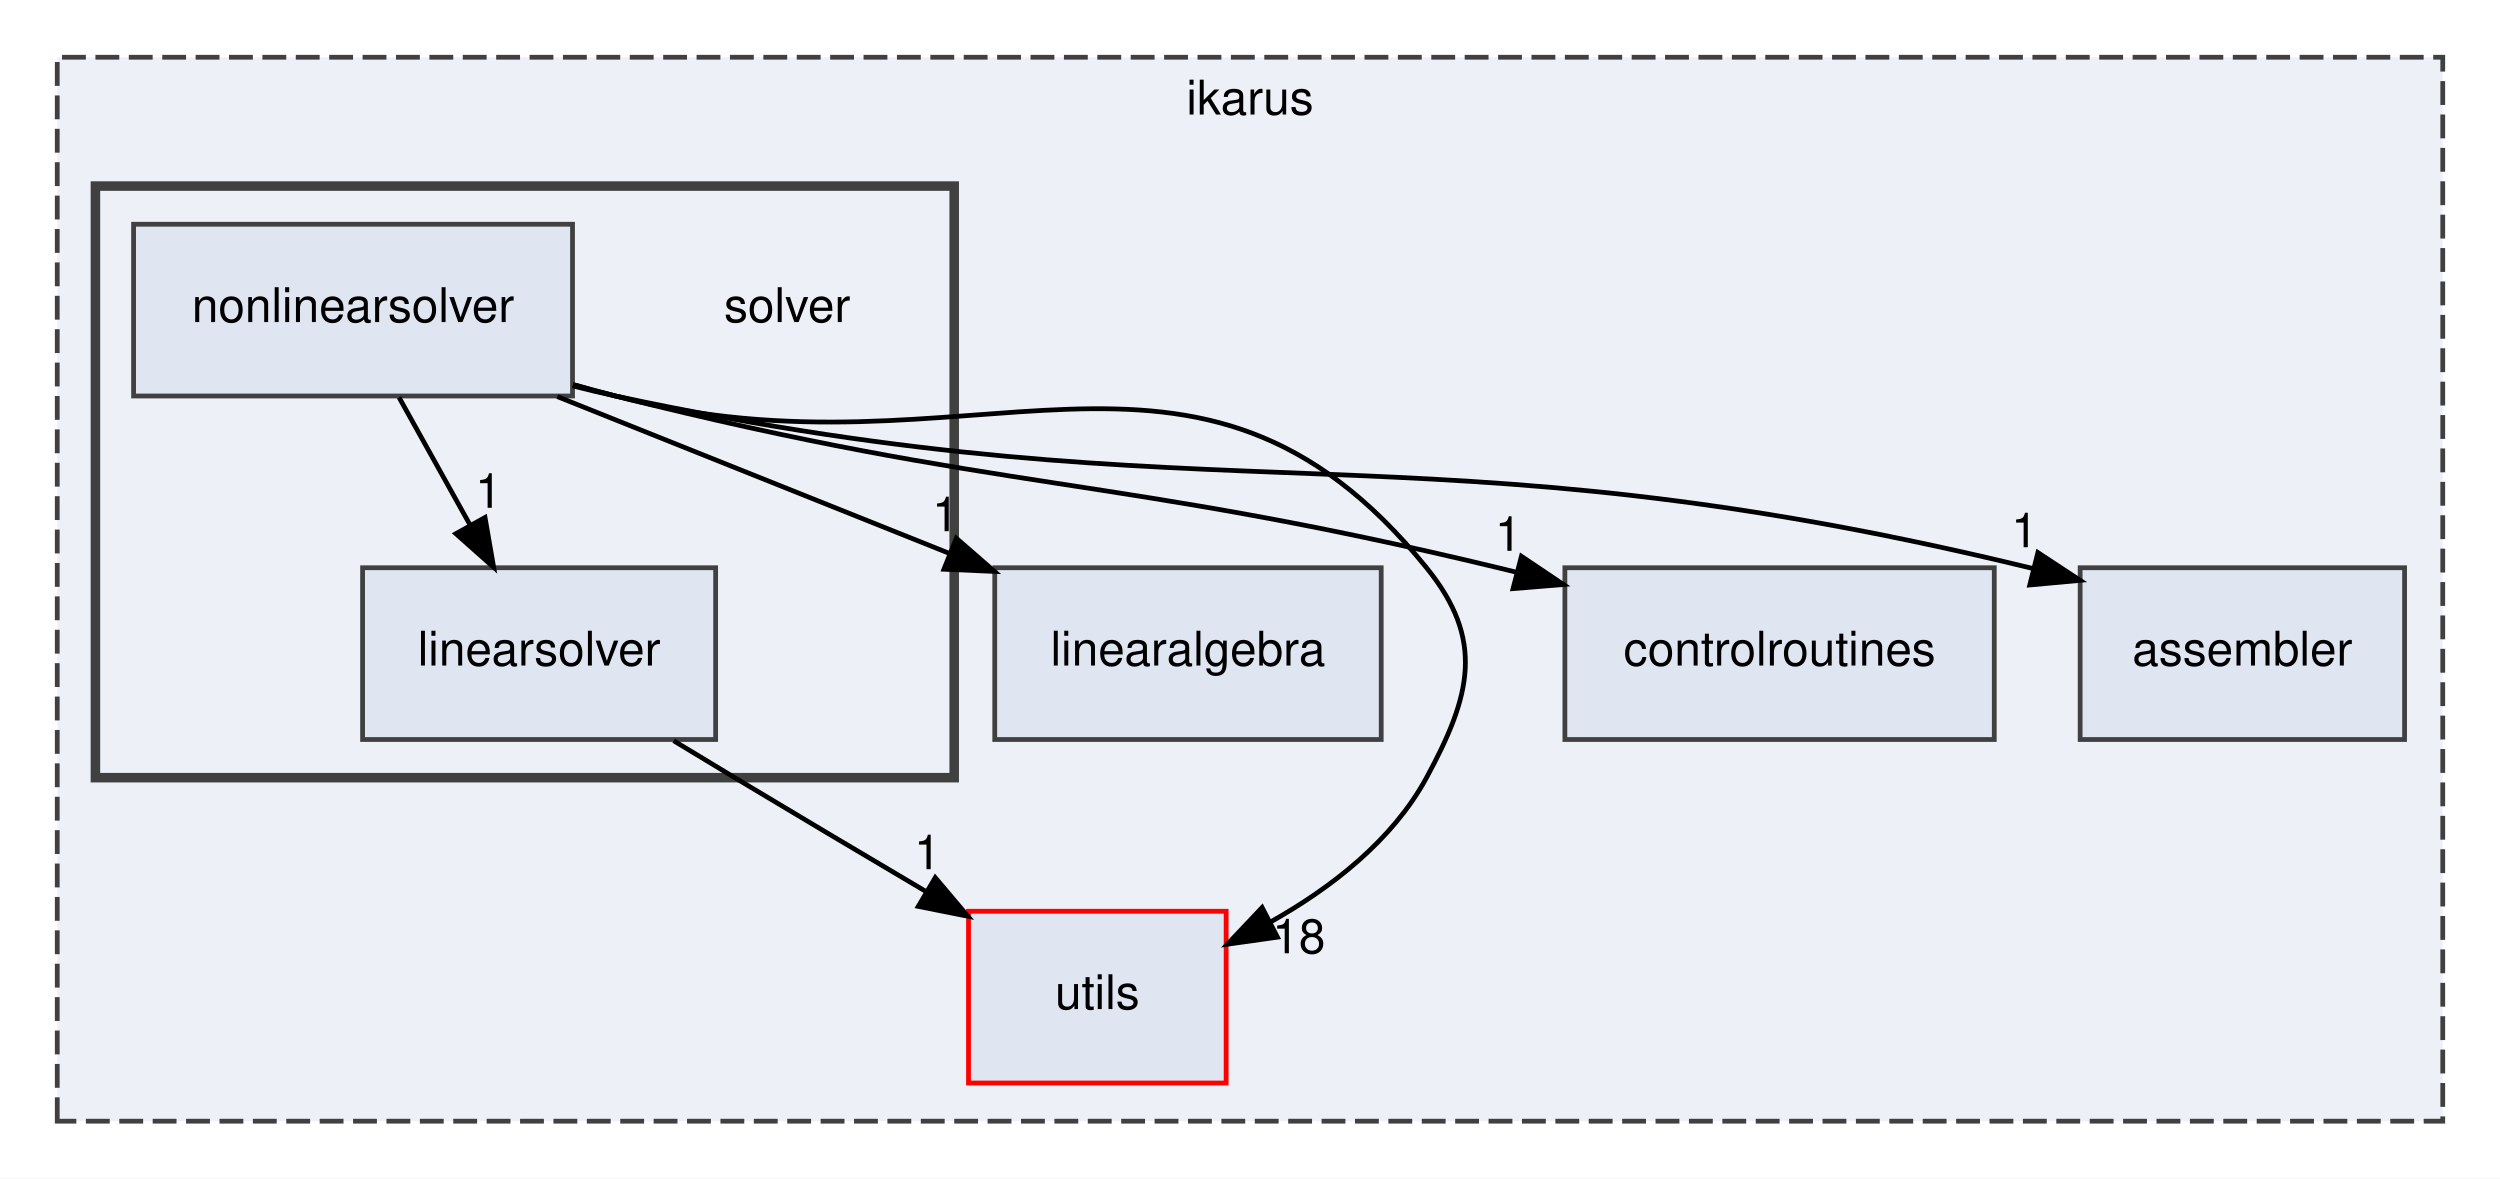
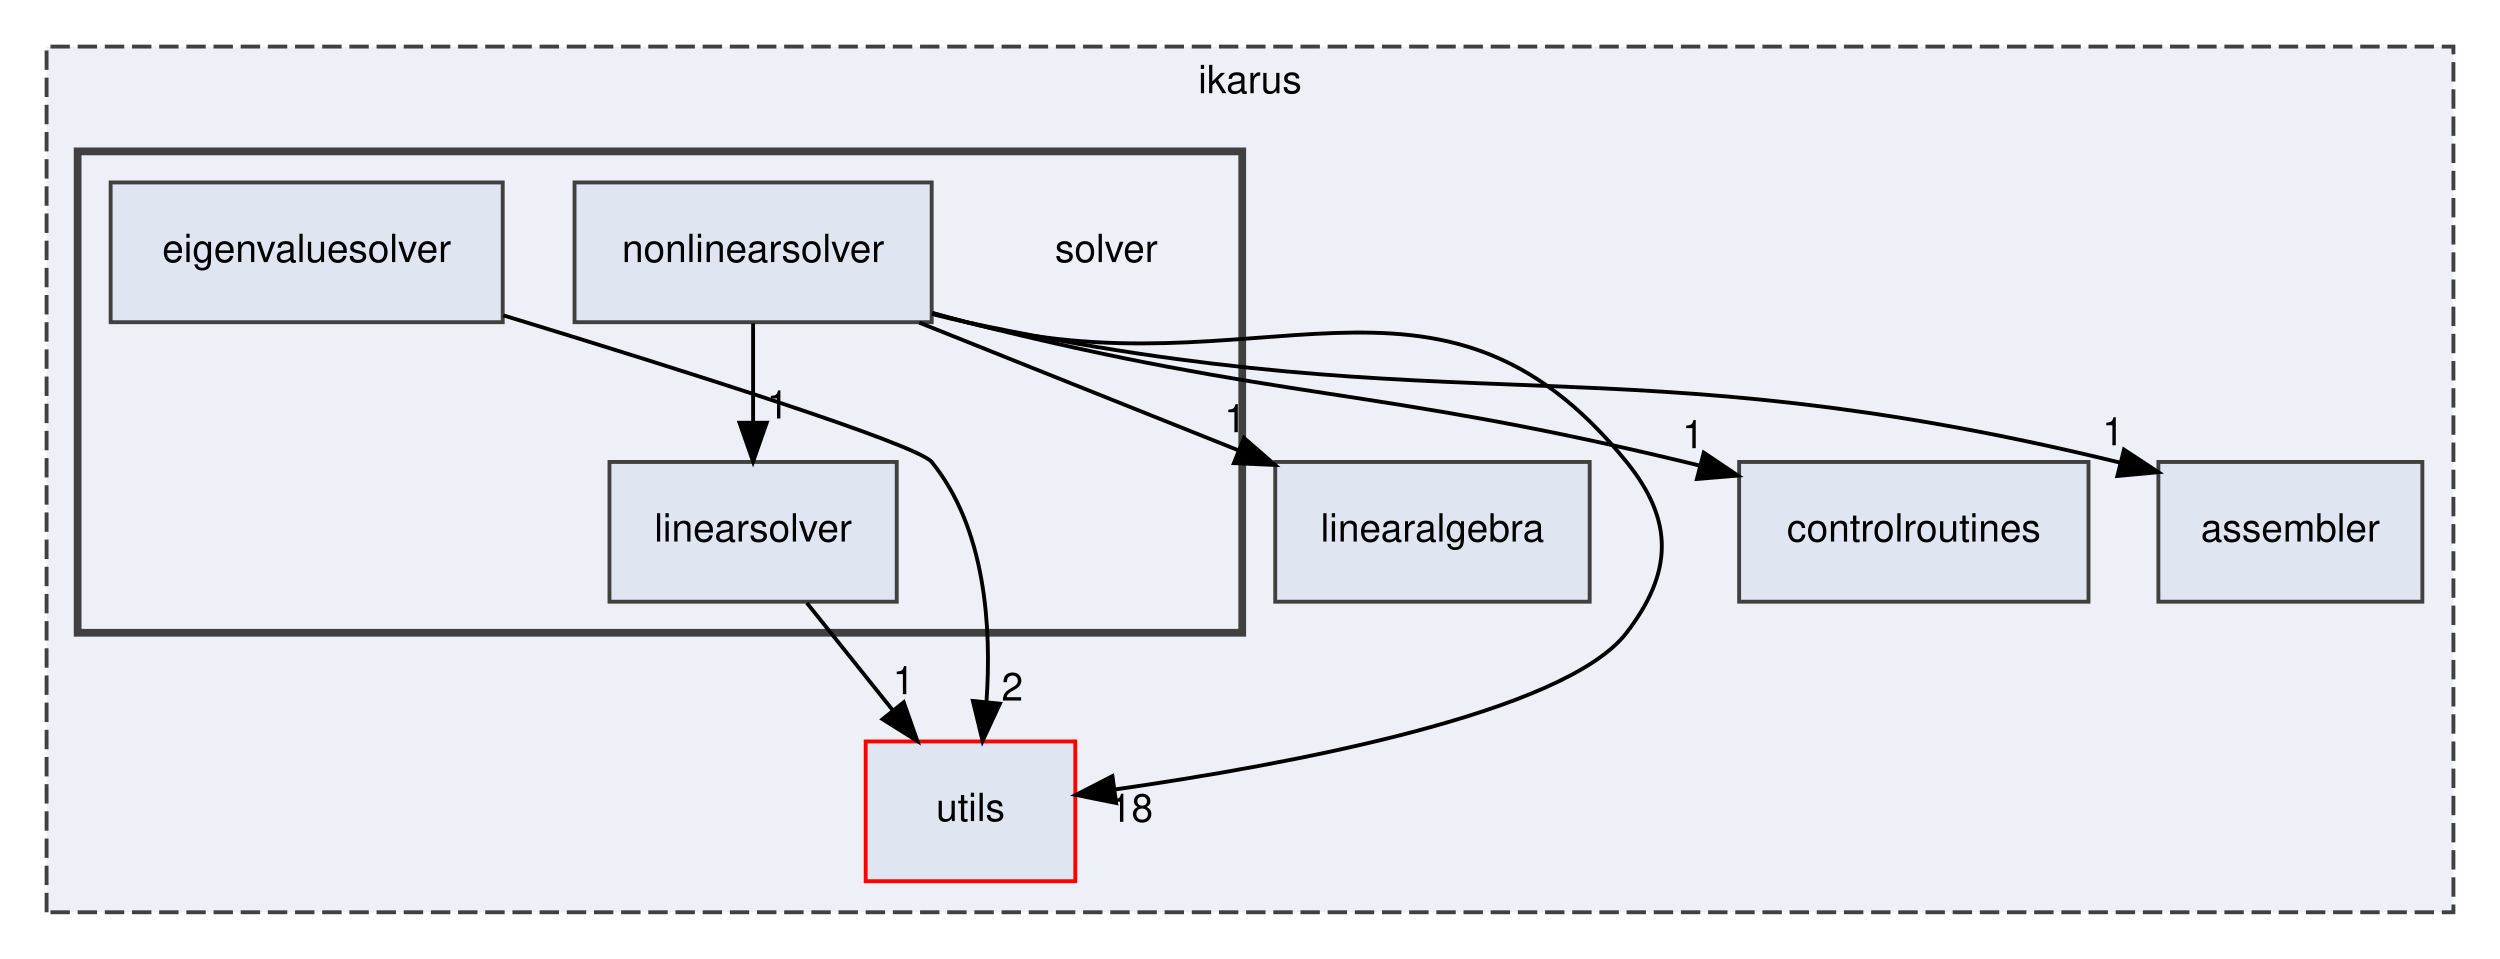
- <svg xmlns="http://www.w3.org/2000/svg" xmlns:xlink="http://www.w3.org/1999/xlink" width="524pt" height="247pt" viewBox="0.00 0.00 524.00 247.00">
+ <svg xmlns="http://www.w3.org/2000/svg" xmlns:xlink="http://www.w3.org/1999/xlink" width="644pt" height="247pt" viewBox="0.00 0.00 644.00 247.00">
  <g id="graph0" class="graph" transform="scale(1 1) rotate(0) translate(4 243)">
-     <polygon fill="white" stroke="transparent" points="-4,4 -4,-243 520,-243 520,4 -4,4" />
+     <polygon fill="white" stroke="transparent" points="-4,4 -4,-243 640,-243 640,4 -4,4" />
    <g id="clust1" class="cluster">
      <g id="a_clust1">
        <a xlink:href="dir_5bec9ec6c6b8ab3f2f9d60d2ff21ed81.html" target="_top" xlink:title="ikarus">
-           <polygon fill="#edf0f7" stroke="#404040" stroke-dasharray="5,2" points="8,-8 8,-231 508,-231 508,-8 8,-8" />
-           <text text-anchor="middle" x="258" y="-219" font-family="Helvetica,sans-Serif" font-size="10.00">ikarus</text>
+           <polygon fill="#edf0f7" stroke="#404040" stroke-dasharray="5,2" points="8,-8 8,-231 628,-231 628,-8 8,-8" />
+           <text text-anchor="middle" x="318" y="-219" font-family="Helvetica,sans-Serif" font-size="10.00">ikarus</text>
        </a>
      </g>
    </g>
    <g id="clust2" class="cluster">
      <g id="a_clust2">
        <a xlink:href="dir_26588bed129c997bc132e8888f2113fa.html" target="_top">
-           <polygon fill="#edf0f7" stroke="#404040" stroke-width="2" points="16,-80 16,-204 196,-204 196,-80 16,-80" />
+           <polygon fill="#edf0f7" stroke="#404040" stroke-width="2" points="16,-80 16,-204 316,-204 316,-80 16,-80" />
        </a>
      </g>
    </g>
    <g id="node1" class="node">
      <g id="a_node1">
        <a xlink:href="dir_097a0db622079e3c719566efcc9bbfe3.html" target="_top" xlink:title="linearalgebra">
-           <polygon fill="#dfe5f1" stroke="#404040" points="285.5,-124 204.5,-124 204.5,-88 285.5,-88 285.5,-124" />
-           <text text-anchor="middle" x="245" y="-103.5" font-family="Helvetica,sans-Serif" font-size="10.00">linearalgebra</text>
+           <polygon fill="#dfe5f1" stroke="#404040" points="405.5,-124 324.5,-124 324.5,-88 405.5,-88 405.5,-124" />
+           <text text-anchor="middle" x="365" y="-103.5" font-family="Helvetica,sans-Serif" font-size="10.00">linearalgebra</text>
        </a>
      </g>
    </g>
    <g id="node2" class="node">
      <g id="a_node2">
        <a xlink:href="dir_36505a9bfb81f81ed7a4e794d4cf597e.html" target="_top" xlink:title="utils">
-           <polygon fill="#dfe5f1" stroke="red" points="253,-52 199,-52 199,-16 253,-16 253,-52" />
-           <text text-anchor="middle" x="226" y="-31.5" font-family="Helvetica,sans-Serif" font-size="10.00">utils</text>
+           <polygon fill="#dfe5f1" stroke="red" points="273,-52 219,-52 219,-16 273,-16 273,-52" />
+           <text text-anchor="middle" x="246" y="-31.5" font-family="Helvetica,sans-Serif" font-size="10.00">utils</text>
        </a>
      </g>
    </g>
    <g id="node3" class="node">
      <g id="a_node3">
        <a xlink:href="dir_a97b071c9c6f7bcc51f4d0bc7519f177.html" target="_top" xlink:title="controlroutines">
-           <polygon fill="#dfe5f1" stroke="#404040" points="414,-124 324,-124 324,-88 414,-88 414,-124" />
-           <text text-anchor="middle" x="369" y="-103.5" font-family="Helvetica,sans-Serif" font-size="10.00">controlroutines</text>
+           <polygon fill="#dfe5f1" stroke="#404040" points="534,-124 444,-124 444,-88 534,-88 534,-124" />
+           <text text-anchor="middle" x="489" y="-103.5" font-family="Helvetica,sans-Serif" font-size="10.00">controlroutines</text>
        </a>
      </g>
    </g>
    <g id="node4" class="node">
      <g id="a_node4">
        <a xlink:href="dir_b4e169eb0efbd955079f9a2ee34b7226.html" target="_top" xlink:title="assembler">
-           <polygon fill="#dfe5f1" stroke="#404040" points="500,-124 432,-124 432,-88 500,-88 500,-124" />
-           <text text-anchor="middle" x="466" y="-103.5" font-family="Helvetica,sans-Serif" font-size="10.00">assembler</text>
+           <polygon fill="#dfe5f1" stroke="#404040" points="620,-124 552,-124 552,-88 620,-88 620,-124" />
+           <text text-anchor="middle" x="586" y="-103.5" font-family="Helvetica,sans-Serif" font-size="10.00">assembler</text>
        </a>
      </g>
    </g>
    <g id="node5" class="node">
-       <text text-anchor="middle" x="161" y="-175.5" font-family="Helvetica,sans-Serif" font-size="10.00">solver</text>
+       <text text-anchor="middle" x="281" y="-175.5" font-family="Helvetica,sans-Serif" font-size="10.00">solver</text>
    </g>
    <g id="node6" class="node">
      <g id="a_node6">
-         <a xlink:href="dir_bcdbbdf4d2b6b627956abd47159b4d71.html" target="_top" xlink:title="linearsolver">
-           <polygon fill="#dfe5f1" stroke="#404040" points="146,-124 72,-124 72,-88 146,-88 146,-124" />
-           <text text-anchor="middle" x="109" y="-103.5" font-family="Helvetica,sans-Serif" font-size="10.00">linearsolver</text>
+         <a xlink:href="dir_98f980ebc5bd2678f0b40cae0922840d.html" target="_top" xlink:title="eigenvaluesolver">
+           <polygon fill="#dfe5f1" stroke="#404040" points="125.5,-196 24.5,-196 24.5,-160 125.5,-160 125.5,-196" />
+           <text text-anchor="middle" x="75" y="-175.5" font-family="Helvetica,sans-Serif" font-size="10.00">eigenvaluesolver</text>
        </a>
      </g>
    </g>
    <g id="edge1" class="edge">
-       <path fill="none" stroke="black" d="M137.2,-87.74C141.48,-85.14 145.86,-82.49 150,-80 163.01,-72.18 177.32,-63.68 189.98,-56.2" />
-       <polygon fill="black" stroke="black" points="192.03,-59.05 198.87,-50.95 188.47,-53.02 192.03,-59.05" />
+       <path fill="none" stroke="black" d="M125.67,-161.76C171.48,-147.76 232.32,-128.52 236,-124 249.9,-106.89 251.47,-81.45 250.11,-62.14" />
+       <polygon fill="black" stroke="black" points="253.58,-61.73 249.11,-52.13 246.62,-62.43 253.58,-61.73" />
      <g id="a_edge1-headlabel">
-         <a xlink:href="dir_000024_000037.html" target="_top" xlink:title="1">
-           <text text-anchor="middle" x="190.38" y="-60.82" font-family="Helvetica,sans-Serif" font-size="10.00">1</text>
+         <a xlink:href="dir_000013_000038.html" target="_top" xlink:title="2">
+           <text text-anchor="middle" x="256.77" y="-62.53" font-family="Helvetica,sans-Serif" font-size="10.00">2</text>
        </a>
      </g>
    </g>
    <g id="node7" class="node">
      <g id="a_node7">
-         <a xlink:href="dir_bf30182dc97724dc8c2a6cdd4c321688.html" target="_top" xlink:title="nonlinearsolver">
-           <polygon fill="#dfe5f1" stroke="#404040" points="116,-196 24,-196 24,-160 116,-160 116,-196" />
-           <text text-anchor="middle" x="70" y="-175.5" font-family="Helvetica,sans-Serif" font-size="10.00">nonlinearsolver</text>
+         <a xlink:href="dir_bcdbbdf4d2b6b627956abd47159b4d71.html" target="_top" xlink:title="linearsolver">
+           <polygon fill="#dfe5f1" stroke="#404040" points="227,-124 153,-124 153,-88 227,-88 227,-124" />
+           <text text-anchor="middle" x="190" y="-103.5" font-family="Helvetica,sans-Serif" font-size="10.00">linearsolver</text>
        </a>
      </g>
    </g>
    <g id="edge2" class="edge">
-       <path fill="none" stroke="black" d="M112.81,-159.88C137.68,-149.93 169.14,-137.34 195.13,-126.95" />
-       <polygon fill="black" stroke="black" points="196.45,-130.19 204.44,-123.23 193.85,-123.69 196.45,-130.19" />
+       <path fill="none" stroke="black" d="M203.84,-87.7C210.49,-79.39 218.58,-69.28 225.89,-60.14" />
+       <polygon fill="black" stroke="black" points="228.8,-62.1 232.32,-52.1 223.34,-57.73 228.8,-62.1" />
      <g id="a_edge2-headlabel">
-         <a xlink:href="dir_000031_000023.html" target="_top" xlink:title="1">
-           <text text-anchor="middle" x="194.17" y="-131.66" font-family="Helvetica,sans-Serif" font-size="10.00">1</text>
+         <a xlink:href="dir_000025_000038.html" target="_top" xlink:title="1">
+           <text text-anchor="middle" x="228.77" y="-64.18" font-family="Helvetica,sans-Serif" font-size="10.00">1</text>
+         </a>
+       </g>
+     </g>
+     <g id="node8" class="node">
+       <g id="a_node8">
+         <a xlink:href="dir_bf30182dc97724dc8c2a6cdd4c321688.html" target="_top" xlink:title="nonlinearsolver">
+           <polygon fill="#dfe5f1" stroke="#404040" points="236,-196 144,-196 144,-160 236,-160 236,-196" />
+           <text text-anchor="middle" x="190" y="-175.5" font-family="Helvetica,sans-Serif" font-size="10.00">nonlinearsolver</text>
        </a>
      </g>
    </g>
    <g id="edge3" class="edge">
-       <path fill="none" stroke="black" d="M116.13,-162.41C119.12,-161.56 122.1,-160.75 125,-160 199.75,-140.58 246.37,-184 295,-124 307.31,-108.81 304.31,-97.19 295,-80 287.87,-66.85 275.05,-56.93 262.38,-49.8" />
-       <polygon fill="black" stroke="black" points="263.75,-46.57 253.26,-45.09 260.54,-52.79 263.75,-46.57" />
+       <path fill="none" stroke="black" d="M232.81,-159.88C257.68,-149.93 289.14,-137.34 315.13,-126.95" />
+       <polygon fill="black" stroke="black" points="316.45,-130.19 324.44,-123.23 313.85,-123.69 316.45,-130.19" />
      <g id="a_edge3-headlabel">
-         <a xlink:href="dir_000031_000037.html" target="_top" xlink:title="18">
-           <text text-anchor="middle" x="268.24" y="-43.19" font-family="Helvetica,sans-Serif" font-size="10.00">18</text>
+         <a xlink:href="dir_000032_000024.html" target="_top" xlink:title="1">
+           <text text-anchor="middle" x="314.17" y="-131.66" font-family="Helvetica,sans-Serif" font-size="10.00">1</text>
        </a>
      </g>
    </g>
    <g id="edge4" class="edge">
-       <path fill="none" stroke="black" d="M116.11,-162.35C119.11,-161.52 122.09,-160.73 125,-160 206.24,-139.6 228.56,-143.62 310,-124 311.25,-123.7 312.52,-123.39 313.8,-123.07" />
-       <polygon fill="black" stroke="black" points="314.89,-126.4 323.69,-120.49 313.13,-119.62 314.89,-126.4" />
+       <path fill="none" stroke="black" d="M236.13,-162.41C239.12,-161.56 242.1,-160.75 245,-160 319.75,-140.58 366.37,-184 415,-124 427.31,-108.81 426.92,-95.51 415,-80 399.04,-59.23 327.81,-46.01 283.07,-39.61" />
+       <polygon fill="black" stroke="black" points="283.52,-36.14 273.14,-38.23 282.56,-43.07 283.52,-36.14" />
      <g id="a_edge4-headlabel">
-         <a xlink:href="dir_000031_000005.html" target="_top" xlink:title="1">
-           <text text-anchor="middle" x="312.13" y="-127.55" font-family="Helvetica,sans-Serif" font-size="10.00">1</text>
+         <a xlink:href="dir_000032_000038.html" target="_top" xlink:title="18">
+           <text text-anchor="middle" x="287.47" y="-31.31" font-family="Helvetica,sans-Serif" font-size="10.00">18</text>
        </a>
      </g>
    </g>
    <g id="edge5" class="edge">
-       <path fill="none" stroke="black" d="M116.05,-162.11C119.07,-161.34 122.07,-160.63 125,-160 252.29,-132.87 291.77,-155.62 422.04,-123.85" />
-       <polygon fill="black" stroke="black" points="423.14,-127.18 431.99,-121.36 421.44,-120.39 423.14,-127.18" />
+       <path fill="none" stroke="black" d="M236.11,-162.35C239.11,-161.52 242.09,-160.73 245,-160 326.24,-139.6 348.56,-143.62 430,-124 431.25,-123.7 432.52,-123.39 433.8,-123.07" />
+       <polygon fill="black" stroke="black" points="434.89,-126.4 443.69,-120.49 433.13,-119.62 434.89,-126.4" />
      <g id="a_edge5-headlabel">
-         <a xlink:href="dir_000031_000000.html" target="_top" xlink:title="1">
-           <text text-anchor="middle" x="420.34" y="-128.3" font-family="Helvetica,sans-Serif" font-size="10.00">1</text>
+         <a xlink:href="dir_000032_000005.html" target="_top" xlink:title="1">
+           <text text-anchor="middle" x="432.13" y="-127.55" font-family="Helvetica,sans-Serif" font-size="10.00">1</text>
        </a>
      </g>
    </g>
    <g id="edge6" class="edge">
-       <path fill="none" stroke="black" d="M79.64,-159.7C84.13,-151.64 89.56,-141.89 94.52,-132.98" />
-       <polygon fill="black" stroke="black" points="97.66,-134.54 99.47,-124.1 91.55,-131.14 97.66,-134.54" />
+       <path fill="none" stroke="black" d="M236.05,-162.11C239.07,-161.34 242.07,-160.63 245,-160 372.29,-132.87 411.77,-155.62 542.04,-123.85" />
+       <polygon fill="black" stroke="black" points="543.14,-127.18 551.99,-121.36 541.44,-120.39 543.14,-127.18" />
      <g id="a_edge6-headlabel">
-         <a xlink:href="dir_000031_000024.html" target="_top" xlink:title="1">
-           <text text-anchor="middle" x="98.39" y="-136.57" font-family="Helvetica,sans-Serif" font-size="10.00">1</text>
+         <a xlink:href="dir_000032_000000.html" target="_top" xlink:title="1">
+           <text text-anchor="middle" x="540.34" y="-128.3" font-family="Helvetica,sans-Serif" font-size="10.00">1</text>
+         </a>
+       </g>
+     </g>
+     <g id="edge7" class="edge">
+       <path fill="none" stroke="black" d="M190,-159.7C190,-151.98 190,-142.71 190,-134.11" />
+       <polygon fill="black" stroke="black" points="193.5,-134.1 190,-124.1 186.5,-134.1 193.5,-134.1" />
+       <g id="a_edge7-headlabel">
+         <a xlink:href="dir_000032_000025.html" target="_top" xlink:title="1">
+           <text text-anchor="middle" x="196.34" y="-135.2" font-family="Helvetica,sans-Serif" font-size="10.00">1</text>
        </a>
      </g>
    </g>
  </g>
</svg>
